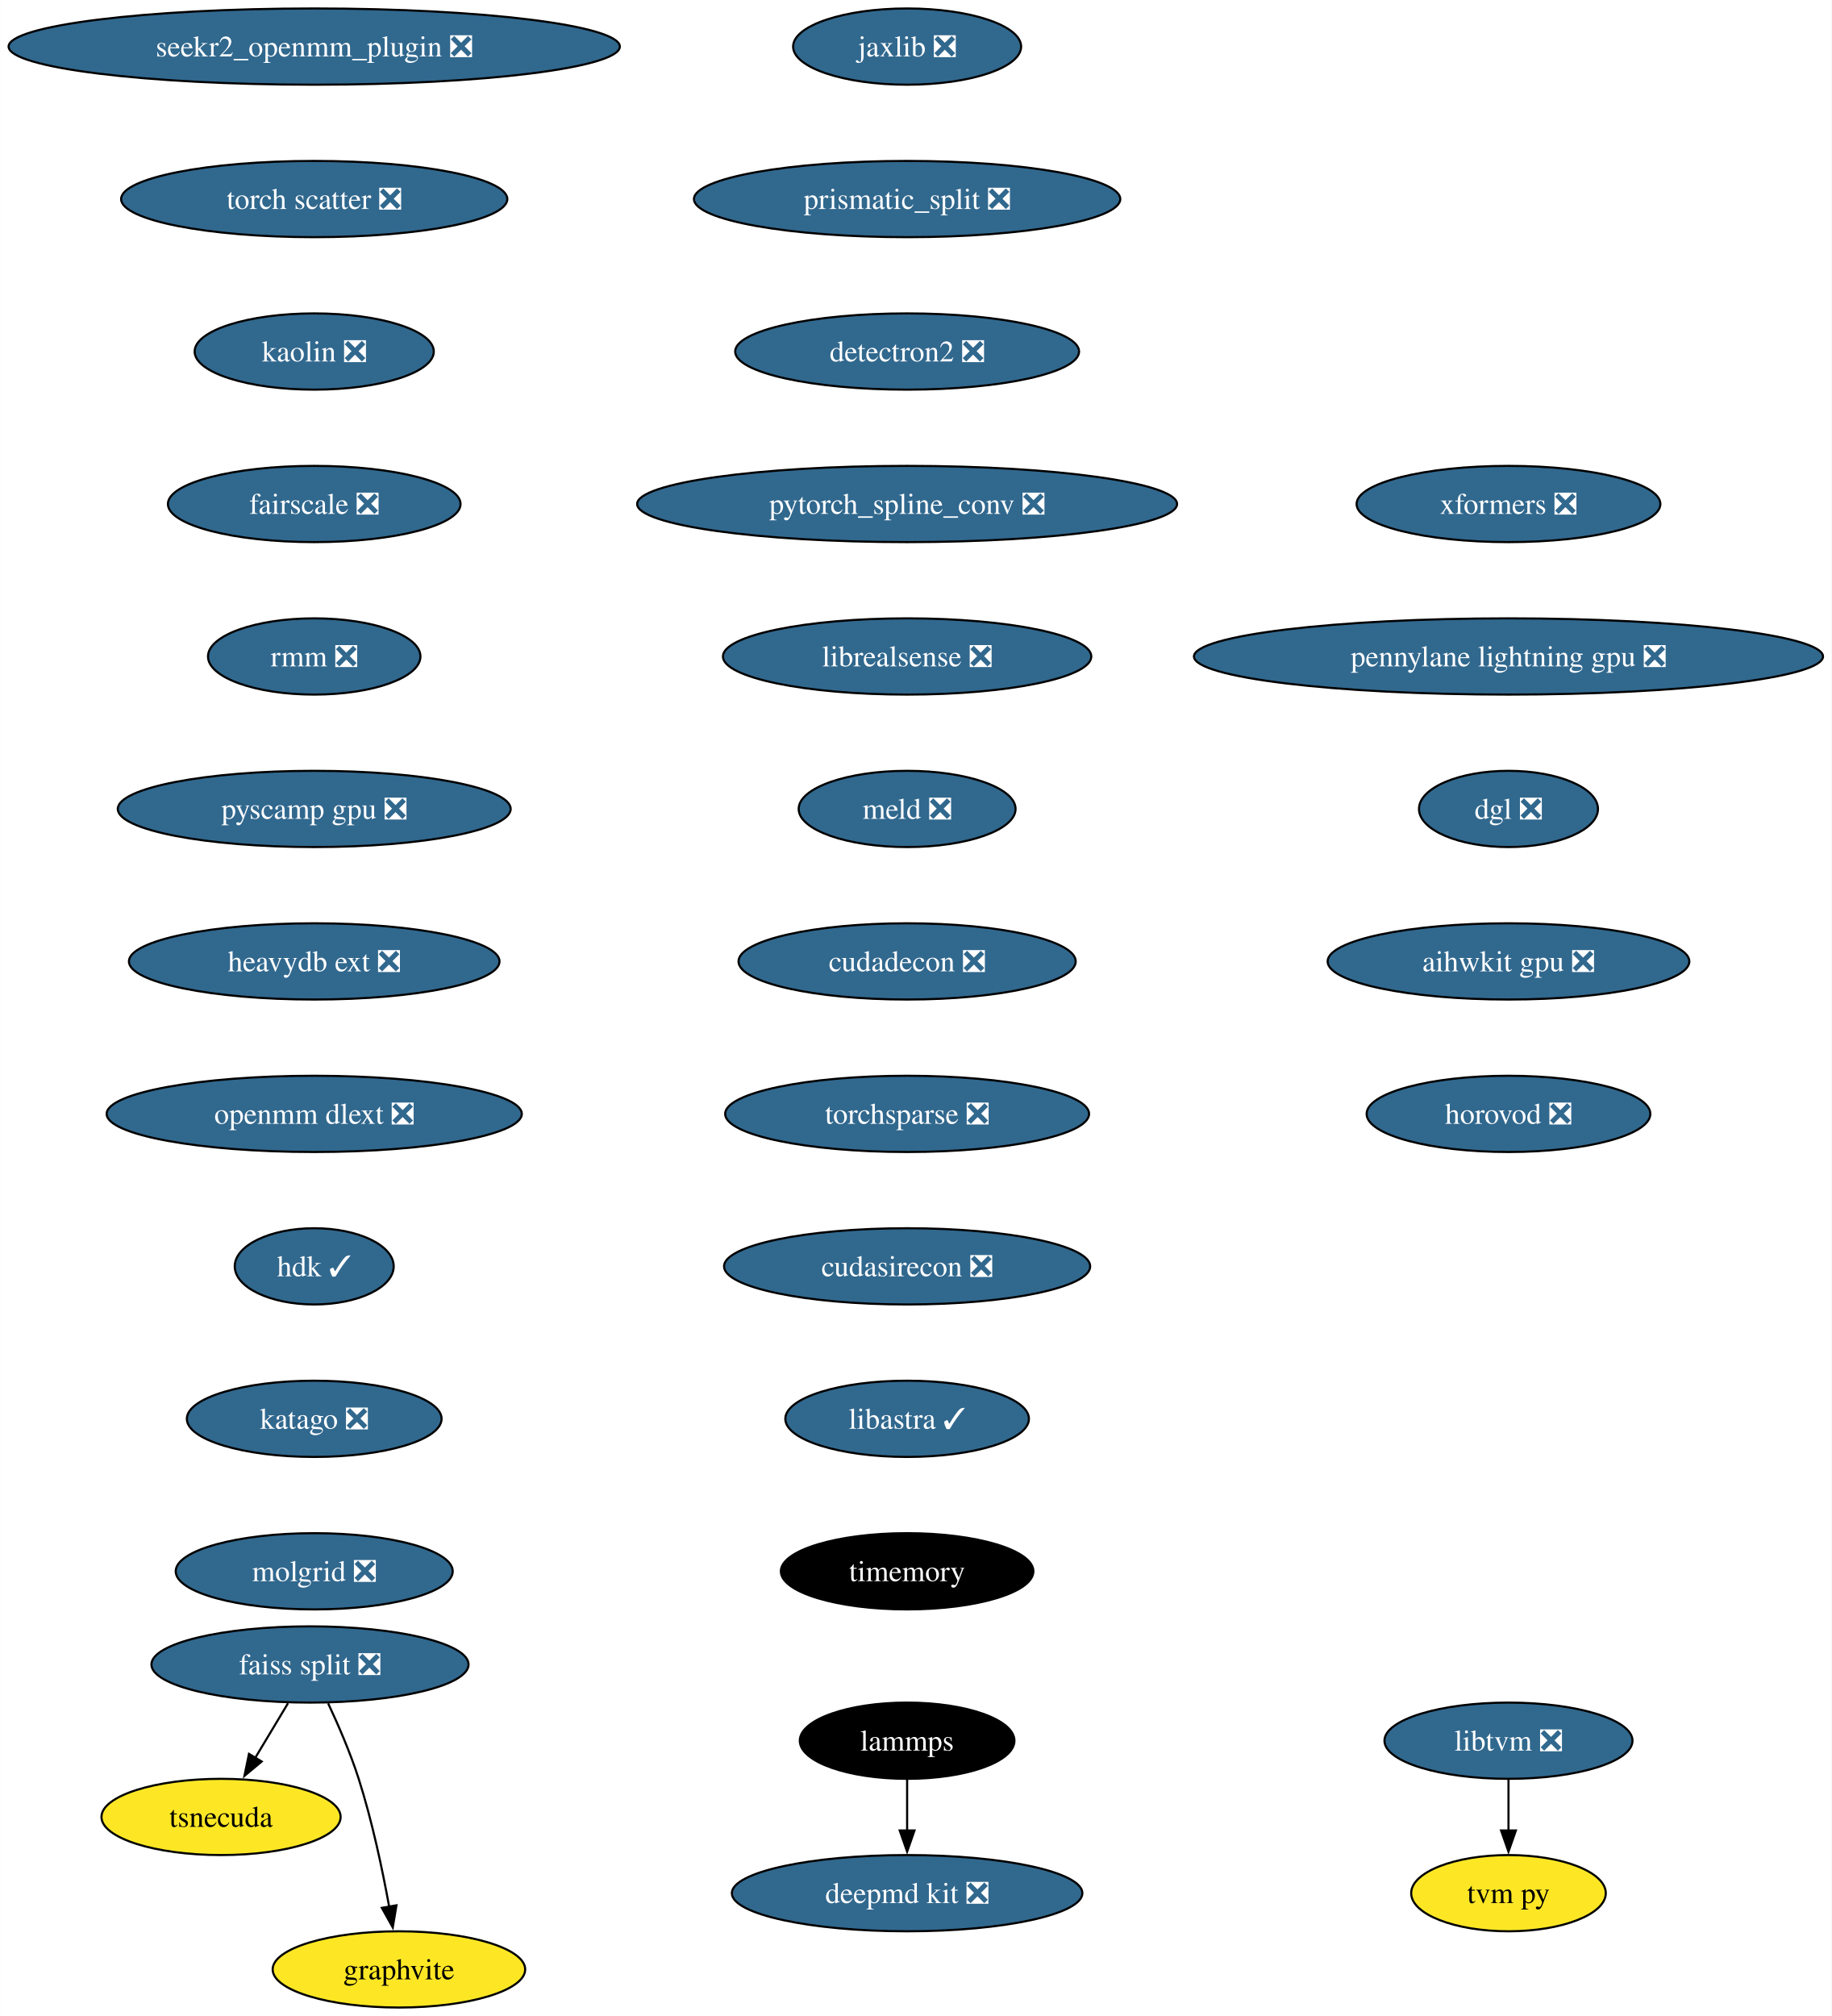
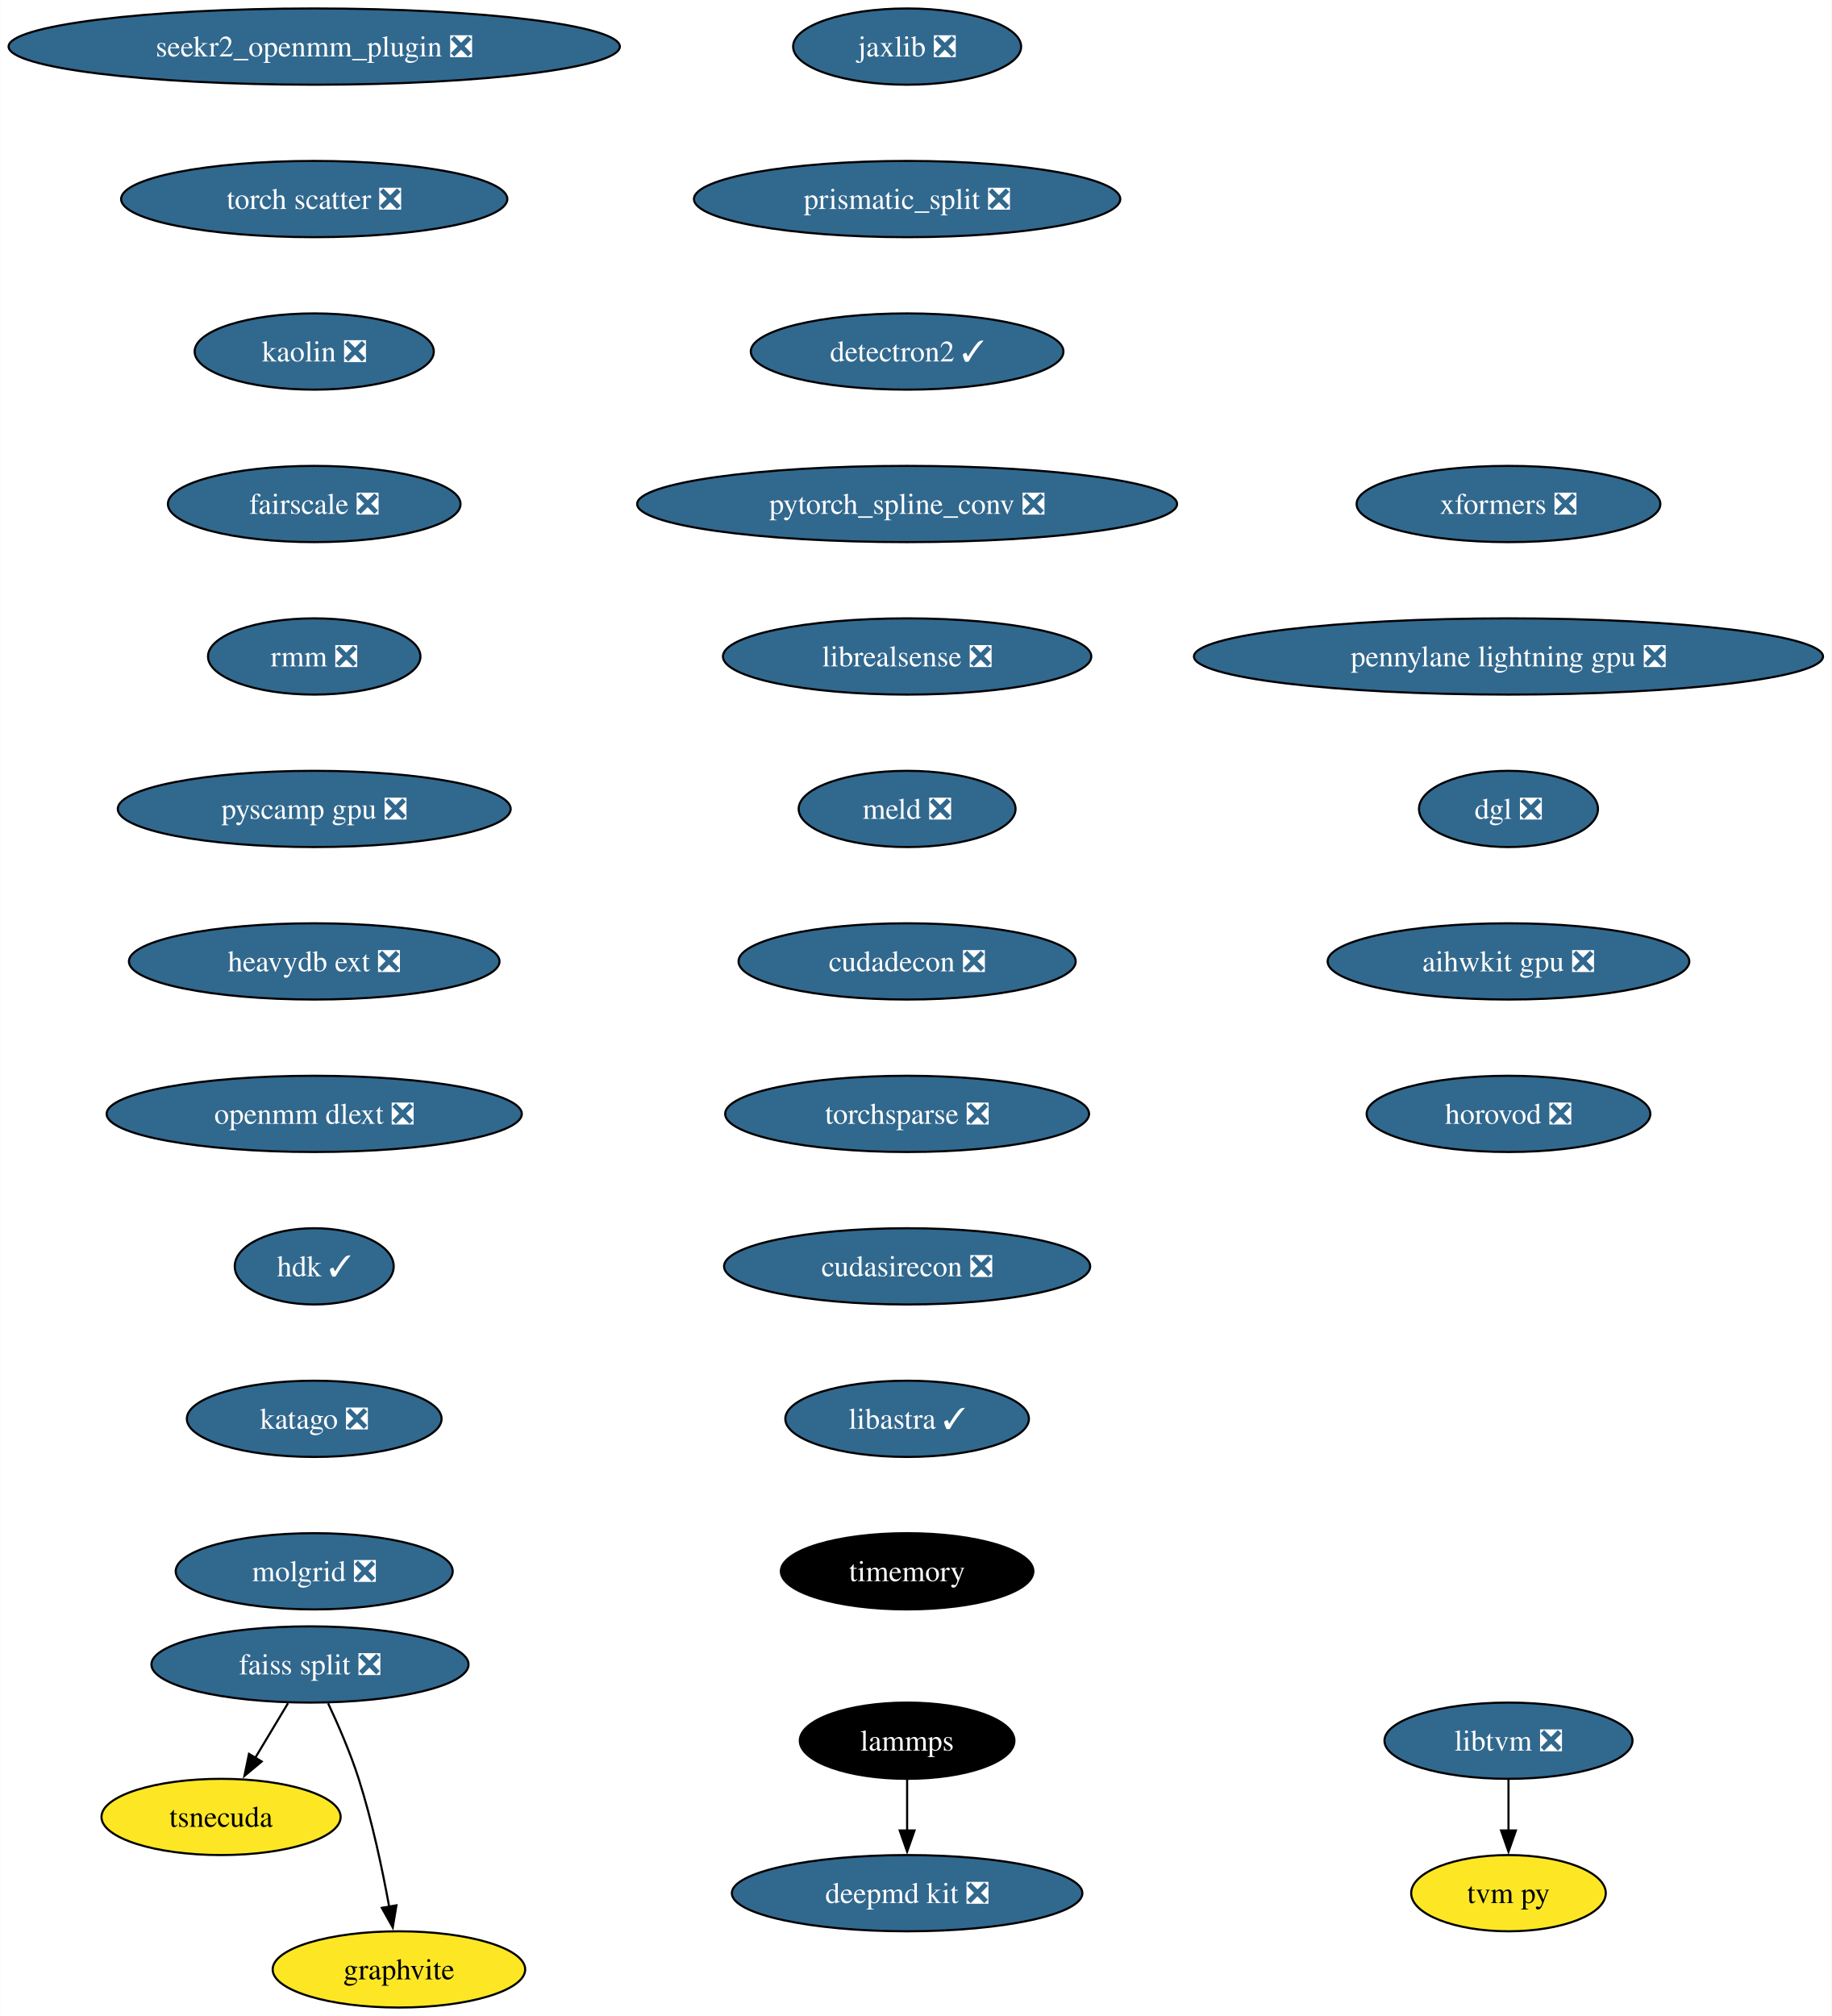
<svg xmlns="http://www.w3.org/2000/svg" xmlns:xlink="http://www.w3.org/1999/xlink" width="865pt" height="952pt" viewBox="0.00 0.00 864.87 952.00">
  <g id="graph0" class="graph" transform="scale(1 1) rotate(0) translate(4 948)">
    <polygon fill="white" stroke="none" points="-4,4 -4,-948 860.87,-948 860.87,4 -4,4" />
    <g id="node1" class="node">
      <g id="a_node1">
        <a xlink:href="https://github.com/conda-forge/lammps-feedstock" xlink:title="lammps">
          <ellipse fill="#000000" stroke="black" cx="424.33" cy="-126" rx="50.68" ry="18" />
          <text text-anchor="middle" x="424.33" y="-121.33" font-family="Times,serif" font-size="14.00" fill="white">lammps</text>
        </a>
      </g>
    </g>
    <g id="node2" class="node">
      <g id="a_node2">
        <a xlink:href="https://github.com/conda-forge/deepmd-kit-feedstock/pull/65" xlink:title="deepmd kit ❎">
          <ellipse fill="#31688e" stroke="black" cx="424.33" cy="-54" rx="82.77" ry="18" />
          <text text-anchor="middle" x="424.33" y="-49.33" font-family="Times,serif" font-size="14.00" fill="white">deepmd kit ❎</text>
        </a>
      </g>
    </g>
    <g id="edge1" class="edge">
      <path fill="none" stroke="black" d="M424.33,-107.7C424.33,-100.41 424.33,-91.73 424.33,-83.54" />
      <polygon fill="black" stroke="black" points="427.83,-83.62 424.33,-73.62 420.83,-83.62 427.83,-83.62" />
    </g>
    <g id="node3" class="node">
      <g id="a_node3">
        <a xlink:href="https://github.com/conda-forge/jaxlib-feedstock/pull/218" xlink:title="jaxlib ❎">
          <ellipse fill="#31688e" stroke="black" cx="424.33" cy="-926" rx="53.84" ry="18" />
          <text text-anchor="middle" x="424.33" y="-921.33" font-family="Times,serif" font-size="14.00" fill="white">jaxlib ❎</text>
        </a>
      </g>
    </g>
    <g id="node4" class="node">
      <g id="a_node4">
        <a xlink:href="https://github.com/conda-forge/prismatic_split-feedstock/pull/54" xlink:title="prismatic_split ❎">
          <ellipse fill="#31688e" stroke="black" cx="424.33" cy="-854" rx="100.66" ry="18" />
          <text text-anchor="middle" x="424.33" y="-849.33" font-family="Times,serif" font-size="14.00" fill="white">prismatic_split ❎</text>
        </a>
      </g>
    </g>
    <g id="node5" class="node">
      <g id="a_node5">
-         <a xlink:href="https://github.com/conda-forge/detectron2-feedstock/pull/43" xlink:title="detectron2 ❎">
-           <ellipse fill="#31688e" stroke="black" cx="424.33" cy="-782" rx="81.2" ry="18" />
-           <text text-anchor="middle" x="424.33" y="-777.33" font-family="Times,serif" font-size="14.00" fill="white">detectron2 ❎</text>
+         <a xlink:href="https://github.com/conda-forge/detectron2-feedstock/pull/43" xlink:title="detectron2 ✓">
+           <ellipse fill="#31688e" stroke="black" cx="424.33" cy="-782" rx="73.83" ry="18" />
+           <text text-anchor="middle" x="424.33" y="-777.33" font-family="Times,serif" font-size="14.00" fill="white">detectron2 ✓</text>
        </a>
      </g>
    </g>
    <g id="node6" class="node">
      <g id="a_node6">
        <a xlink:href="https://github.com/conda-forge/pytorch_spline_conv-feedstock/pull/36" xlink:title="pytorch_spline_conv ❎">
          <ellipse fill="#31688e" stroke="black" cx="424.33" cy="-710" rx="127.49" ry="18" />
          <text text-anchor="middle" x="424.33" y="-705.33" font-family="Times,serif" font-size="14.00" fill="white">pytorch_spline_conv ❎</text>
        </a>
      </g>
    </g>
    <g id="node10" class="node">
      <g id="a_node10">
        <a xlink:href="https://github.com/conda-forge/librealsense-feedstock/pull/56" xlink:title="librealsense ❎">
          <ellipse fill="#31688e" stroke="black" cx="424.33" cy="-638" rx="86.98" ry="18" />
          <text text-anchor="middle" x="424.33" y="-633.33" font-family="Times,serif" font-size="14.00" fill="white">librealsense ❎</text>
        </a>
      </g>
    </g>
    <g id="node7" class="node">
      <g id="a_node7">
        <a xlink:href="https://github.com/conda-forge/faiss-split-feedstock/pull/72" xlink:title="faiss split ❎">
          <ellipse fill="#31688e" stroke="black" cx="142.33" cy="-162" rx="74.88" ry="18" />
          <text text-anchor="middle" x="142.33" y="-157.32" font-family="Times,serif" font-size="14.00" fill="white">faiss split ❎</text>
        </a>
      </g>
    </g>
    <g id="node8" class="node">
      <g id="a_node8">
        <a xlink:href="https://github.com/conda-forge/tsnecuda-feedstock" xlink:title="tsnecuda">
          <ellipse fill="#fde725" stroke="black" cx="100.33" cy="-90" rx="56.47" ry="18" />
          <text text-anchor="middle" x="100.33" y="-85.33" font-family="Times,serif" font-size="14.00">tsnecuda</text>
        </a>
      </g>
    </g>
    <g id="edge5" class="edge">
      <path fill="none" stroke="black" d="M131.95,-143.7C127.27,-135.9 121.64,-126.51 116.43,-117.83" />
      <polygon fill="black" stroke="black" points="119.52,-116.18 111.37,-109.4 113.52,-119.78 119.52,-116.18" />
    </g>
    <g id="node9" class="node">
      <g id="a_node9">
        <a xlink:href="https://github.com/conda-forge/graphvite-feedstock" xlink:title="graphvite">
          <ellipse fill="#fde725" stroke="black" cx="184.33" cy="-18" rx="59.63" ry="18" />
          <text text-anchor="middle" x="184.33" y="-13.32" font-family="Times,serif" font-size="14.00">graphvite</text>
        </a>
      </g>
    </g>
    <g id="edge6" class="edge">
      <path fill="none" stroke="black" d="M150.89,-143.67C155.67,-133.48 161.42,-120.23 165.33,-108 171.67,-88.19 176.52,-65.23 179.73,-47.59" />
      <polygon fill="black" stroke="black" points="183.16,-48.27 181.42,-37.82 176.26,-47.07 183.16,-48.27" />
    </g>
    <g id="node13" class="node">
      <g id="a_node13">
        <a xlink:href="https://github.com/conda-forge/meld-feedstock/pull/23" xlink:title="meld ❎">
          <ellipse fill="#31688e" stroke="black" cx="424.33" cy="-566" rx="51.21" ry="18" />
          <text text-anchor="middle" x="424.33" y="-561.33" font-family="Times,serif" font-size="14.00" fill="white">meld ❎</text>
        </a>
      </g>
    </g>
    <g id="node11" class="node">
      <g id="a_node11">
        <a xlink:href="https://github.com/conda-forge/libtvm-feedstock/pull/35" xlink:title="libtvm ❎">
          <ellipse fill="#31688e" stroke="black" cx="708.33" cy="-126" rx="58.57" ry="18" />
          <text text-anchor="middle" x="708.33" y="-121.33" font-family="Times,serif" font-size="14.00" fill="white">libtvm ❎</text>
        </a>
      </g>
    </g>
    <g id="node12" class="node">
      <g id="a_node12">
        <a xlink:href="https://github.com/conda-forge/tvm-py-feedstock" xlink:title="tvm py">
          <ellipse fill="#fde725" stroke="black" cx="708.33" cy="-54" rx="45.95" ry="18" />
          <text text-anchor="middle" x="708.33" y="-49.33" font-family="Times,serif" font-size="14.00">tvm py</text>
        </a>
      </g>
    </g>
    <g id="edge8" class="edge">
      <path fill="none" stroke="black" d="M708.33,-107.7C708.33,-100.41 708.33,-91.73 708.33,-83.54" />
      <polygon fill="black" stroke="black" points="711.83,-83.62 708.33,-73.62 704.83,-83.62 711.83,-83.62" />
    </g>
    <g id="node14" class="node">
      <g id="a_node14">
        <a xlink:href="https://github.com/conda-forge/cudadecon-feedstock/pull/27" xlink:title="cudadecon ❎">
          <ellipse fill="#31688e" stroke="black" cx="424.33" cy="-494" rx="79.62" ry="18" />
          <text text-anchor="middle" x="424.33" y="-489.32" font-family="Times,serif" font-size="14.00" fill="white">cudadecon ❎</text>
        </a>
      </g>
    </g>
    <g id="node15" class="node">
      <g id="a_node15">
        <a xlink:href="https://github.com/conda-forge/torchsparse-feedstock/pull/30" xlink:title="torchsparse ❎">
          <ellipse fill="#31688e" stroke="black" cx="424.33" cy="-422" rx="85.93" ry="18" />
          <text text-anchor="middle" x="424.33" y="-417.32" font-family="Times,serif" font-size="14.00" fill="white">torchsparse ❎</text>
        </a>
      </g>
    </g>
    <g id="node16" class="node">
      <g id="a_node16">
        <a xlink:href="https://github.com/conda-forge/cudasirecon-feedstock/pull/27" xlink:title="cudasirecon ❎">
          <ellipse fill="#31688e" stroke="black" cx="424.33" cy="-350" rx="86.46" ry="18" />
          <text text-anchor="middle" x="424.33" y="-345.32" font-family="Times,serif" font-size="14.00" fill="white">cudasirecon ❎</text>
        </a>
      </g>
    </g>
    <g id="node17" class="node">
      <g id="a_node17">
        <a xlink:href="https://github.com/conda-forge/libastra-feedstock/pull/24" xlink:title="libastra ✓">
          <ellipse fill="#31688e" stroke="black" cx="424.33" cy="-278" rx="57.52" ry="18" />
          <text text-anchor="middle" x="424.33" y="-273.32" font-family="Times,serif" font-size="14.00" fill="white">libastra ✓</text>
        </a>
      </g>
    </g>
    <g id="node18" class="node">
      <g id="a_node18">
        <a xlink:href="https://github.com/conda-forge/timemory-feedstock" xlink:title="timemory">
          <ellipse fill="#000000" stroke="black" cx="424.33" cy="-206" rx="59.63" ry="18" />
          <text text-anchor="middle" x="424.33" y="-201.32" font-family="Times,serif" font-size="14.00" fill="white">timemory</text>
        </a>
      </g>
    </g>
    <g id="node19" class="node">
      <g id="a_node19">
        <a xlink:href="https://github.com/conda-forge/seekr2_openmm_plugin-feedstock/pull/17" xlink:title="seekr2_openmm_plugin ❎">
          <ellipse fill="#31688e" stroke="black" cx="144.33" cy="-926" rx="144.33" ry="18" />
          <text text-anchor="middle" x="144.33" y="-921.33" font-family="Times,serif" font-size="14.00" fill="white">seekr2_openmm_plugin ❎</text>
        </a>
      </g>
    </g>
    <g id="node20" class="node">
      <g id="a_node20">
        <a xlink:href="https://github.com/conda-forge/torch-scatter-feedstock/pull/27" xlink:title="torch scatter ❎">
          <ellipse fill="#31688e" stroke="black" cx="144.33" cy="-854" rx="91.19" ry="18" />
          <text text-anchor="middle" x="144.33" y="-849.33" font-family="Times,serif" font-size="14.00" fill="white">torch scatter ❎</text>
        </a>
      </g>
    </g>
    <g id="node21" class="node">
      <g id="a_node21">
        <a xlink:href="https://github.com/conda-forge/kaolin-feedstock/pull/21" xlink:title="kaolin ❎">
          <ellipse fill="#31688e" stroke="black" cx="144.33" cy="-782" rx="56.47" ry="18" />
          <text text-anchor="middle" x="144.33" y="-777.33" font-family="Times,serif" font-size="14.00" fill="white">kaolin ❎</text>
        </a>
      </g>
    </g>
    <g id="node22" class="node">
      <g id="a_node22">
        <a xlink:href="https://github.com/conda-forge/fairscale-feedstock/pull/32" xlink:title="fairscale ❎">
          <ellipse fill="#31688e" stroke="black" cx="144.33" cy="-710" rx="69.1" ry="18" />
          <text text-anchor="middle" x="144.33" y="-705.33" font-family="Times,serif" font-size="14.00" fill="white">fairscale ❎</text>
        </a>
      </g>
    </g>
    <g id="node23" class="node">
      <g id="a_node23">
        <a xlink:href="https://github.com/conda-forge/rmm-feedstock/pull/29" xlink:title="rmm ❎">
          <ellipse fill="#31688e" stroke="black" cx="144.33" cy="-638" rx="50.16" ry="18" />
          <text text-anchor="middle" x="144.33" y="-633.33" font-family="Times,serif" font-size="14.00" fill="white">rmm ❎</text>
        </a>
      </g>
    </g>
    <g id="node24" class="node">
      <g id="a_node24">
        <a xlink:href="https://github.com/conda-forge/pyscamp-gpu-feedstock/pull/10" xlink:title="pyscamp gpu ❎">
          <ellipse fill="#31688e" stroke="black" cx="144.33" cy="-566" rx="92.77" ry="18" />
          <text text-anchor="middle" x="144.33" y="-561.33" font-family="Times,serif" font-size="14.00" fill="white">pyscamp gpu ❎</text>
        </a>
      </g>
    </g>
    <g id="node25" class="node">
      <g id="a_node25">
        <a xlink:href="https://github.com/conda-forge/heavydb-ext-feedstock/pull/65" xlink:title="heavydb ext ❎">
          <ellipse fill="#31688e" stroke="black" cx="144.33" cy="-494" rx="87.51" ry="18" />
          <text text-anchor="middle" x="144.33" y="-489.32" font-family="Times,serif" font-size="14.00" fill="white">heavydb ext ❎</text>
        </a>
      </g>
    </g>
    <g id="node26" class="node">
      <g id="a_node26">
        <a xlink:href="https://github.com/conda-forge/openmm-dlext-feedstock/pull/11" xlink:title="openmm dlext ❎">
          <ellipse fill="#31688e" stroke="black" cx="144.33" cy="-422" rx="98.03" ry="18" />
          <text text-anchor="middle" x="144.33" y="-417.32" font-family="Times,serif" font-size="14.00" fill="white">openmm dlext ❎</text>
        </a>
      </g>
    </g>
    <g id="node27" class="node">
      <g id="a_node27">
        <a xlink:href="https://github.com/conda-forge/hdk-feedstock/pull/56" xlink:title="hdk ✓">
          <ellipse fill="#31688e" stroke="black" cx="144.33" cy="-350" rx="37.53" ry="18" />
          <text text-anchor="middle" x="144.33" y="-345.32" font-family="Times,serif" font-size="14.00" fill="white">hdk ✓</text>
        </a>
      </g>
    </g>
    <g id="node28" class="node">
      <g id="a_node28">
        <a xlink:href="https://github.com/conda-forge/katago-feedstock/pull/9" xlink:title="katago ❎">
          <ellipse fill="#31688e" stroke="black" cx="144.33" cy="-278" rx="60.15" ry="18" />
          <text text-anchor="middle" x="144.33" y="-273.32" font-family="Times,serif" font-size="14.00" fill="white">katago ❎</text>
        </a>
      </g>
    </g>
    <g id="node29" class="node">
      <g id="a_node29">
        <a xlink:href="https://github.com/conda-forge/molgrid-feedstock/pull/8" xlink:title="molgrid ❎">
          <ellipse fill="#31688e" stroke="black" cx="144.33" cy="-206" rx="65.41" ry="18" />
          <text text-anchor="middle" x="144.33" y="-201.32" font-family="Times,serif" font-size="14.00" fill="white">molgrid ❎</text>
        </a>
      </g>
    </g>
    <g id="node30" class="node">
      <g id="a_node30">
        <a xlink:href="https://github.com/conda-forge/xformers-feedstock/pull/21" xlink:title="xformers ❎">
          <ellipse fill="#31688e" stroke="black" cx="708.33" cy="-710" rx="71.73" ry="18" />
          <text text-anchor="middle" x="708.33" y="-705.33" font-family="Times,serif" font-size="14.00" fill="white">xformers ❎</text>
        </a>
      </g>
    </g>
    <g id="node31" class="node">
      <g id="a_node31">
        <a xlink:href="https://github.com/conda-forge/pennylane-lightning-gpu-feedstock/pull/17" xlink:title="pennylane lightning gpu ❎">
          <ellipse fill="#31688e" stroke="black" cx="708.33" cy="-638" rx="148.54" ry="18" />
          <text text-anchor="middle" x="708.33" y="-633.33" font-family="Times,serif" font-size="14.00" fill="white">pennylane lightning gpu ❎</text>
        </a>
      </g>
    </g>
    <g id="node32" class="node">
      <g id="a_node32">
        <a xlink:href="https://github.com/conda-forge/dgl-feedstock/pull/26" xlink:title="dgl ❎">
          <ellipse fill="#31688e" stroke="black" cx="708.33" cy="-566" rx="42.26" ry="18" />
          <text text-anchor="middle" x="708.33" y="-561.33" font-family="Times,serif" font-size="14.00" fill="white">dgl ❎</text>
        </a>
      </g>
    </g>
    <g id="node33" class="node">
      <g id="a_node33">
        <a xlink:href="https://github.com/conda-forge/aihwkit-gpu-feedstock/pull/5" xlink:title="aihwkit gpu ❎">
          <ellipse fill="#31688e" stroke="black" cx="708.33" cy="-494" rx="85.41" ry="18" />
          <text text-anchor="middle" x="708.33" y="-489.32" font-family="Times,serif" font-size="14.00" fill="white">aihwkit gpu ❎</text>
        </a>
      </g>
    </g>
    <g id="node34" class="node">
      <g id="a_node34">
        <a xlink:href="https://github.com/conda-forge/horovod-feedstock/pull/4" xlink:title="horovod ❎">
          <ellipse fill="#31688e" stroke="black" cx="708.33" cy="-422" rx="66.99" ry="18" />
          <text text-anchor="middle" x="708.33" y="-417.32" font-family="Times,serif" font-size="14.00" fill="white">horovod ❎</text>
        </a>
      </g>
    </g>
  </g>
</svg>
